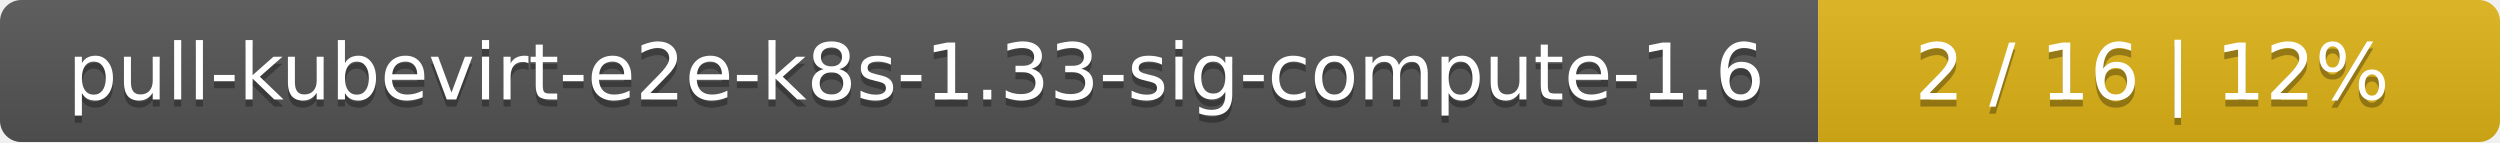
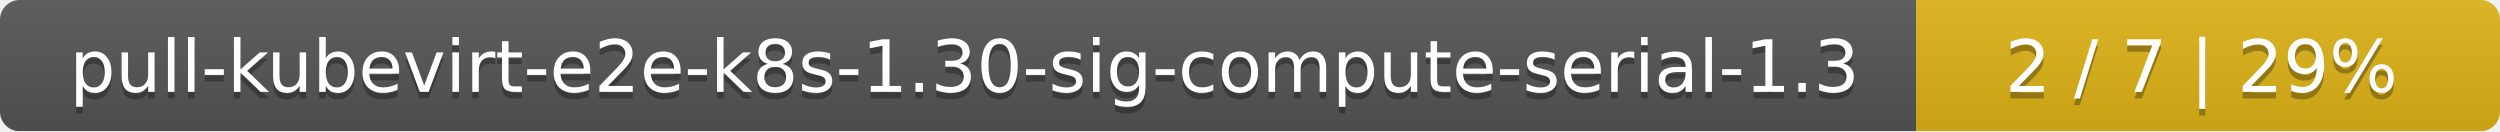
- <svg xmlns="http://www.w3.org/2000/svg" width="352" height="20">
+ <svg xmlns="http://www.w3.org/2000/svg" width="381" height="20">
  <linearGradient id="smooth" x2="0" y2="100%">
    <stop offset="0" stop-color="#bbb" stop-opacity=".1" />
    <stop offset="1" stop-opacity=".1" />
  </linearGradient>
  <mask id="round">
-     <rect width="352" height="20" rx="3" fill="#fff" />
+     <rect width="381" height="20" rx="3" fill="#fff" />
  </mask>
  <g mask="url(#round)">
-     <rect width="256" height="20" fill="#555" />
-     <rect x="256" width="96" height="20" fill="#dfb317" />
-     <rect width="352" height="20" fill="url(#smooth)" />
+     <rect width="292" height="20" fill="#555" />
+     <rect x="292" width="89" height="20" fill="#dfb317" />
+     <rect width="381" height="20" fill="url(#smooth)" />
  </g>
  <g fill="#fff" text-anchor="middle" font-family="DejaVu Sans,Verdana,Geneva,sans-serif" font-size="11">
-     <text x="129" y="15" fill="#010101" fill-opacity=".3">pull-kubevirt-e2e-k8s-1.33-sig-compute-1.6</text>
-     <text x="129" y="14">pull-kubevirt-e2e-k8s-1.33-sig-compute-1.6</text>
-     <text x="303" y="15" fill="#010101" fill-opacity=".3">2 / 16    |    12%</text>
-     <text x="303" y="14">2 / 16    |    12%</text>
+     <text x="147" y="15" fill="#010101" fill-opacity=".3">pull-kubevirt-e2e-k8s-1.30-sig-compute-serial-1.3</text>
+     <text x="147" y="14">pull-kubevirt-e2e-k8s-1.30-sig-compute-serial-1.3</text>
+     <text x="335.5" y="15" fill="#010101" fill-opacity=".3">2 / 7    |    29%</text>
+     <text x="335.5" y="14">2 / 7    |    29%</text>
  </g>
</svg>
